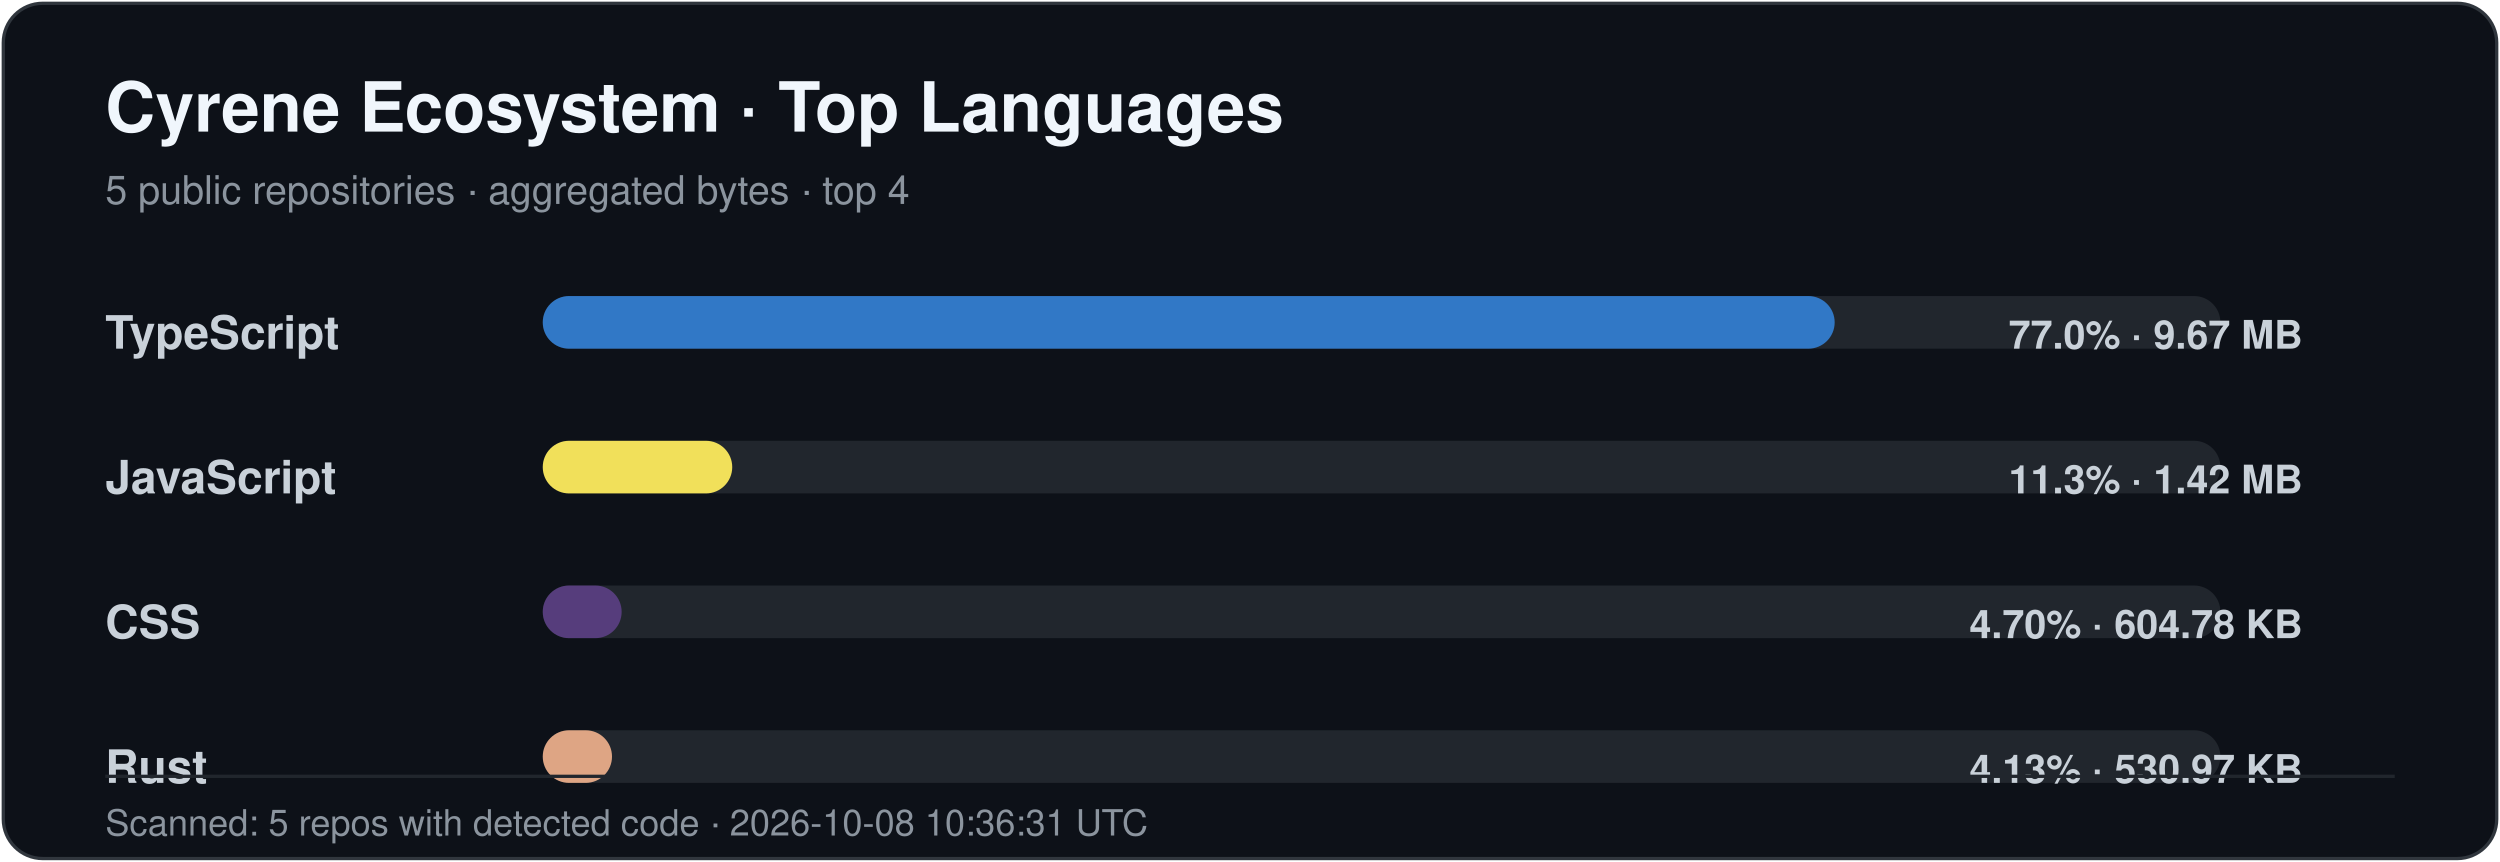
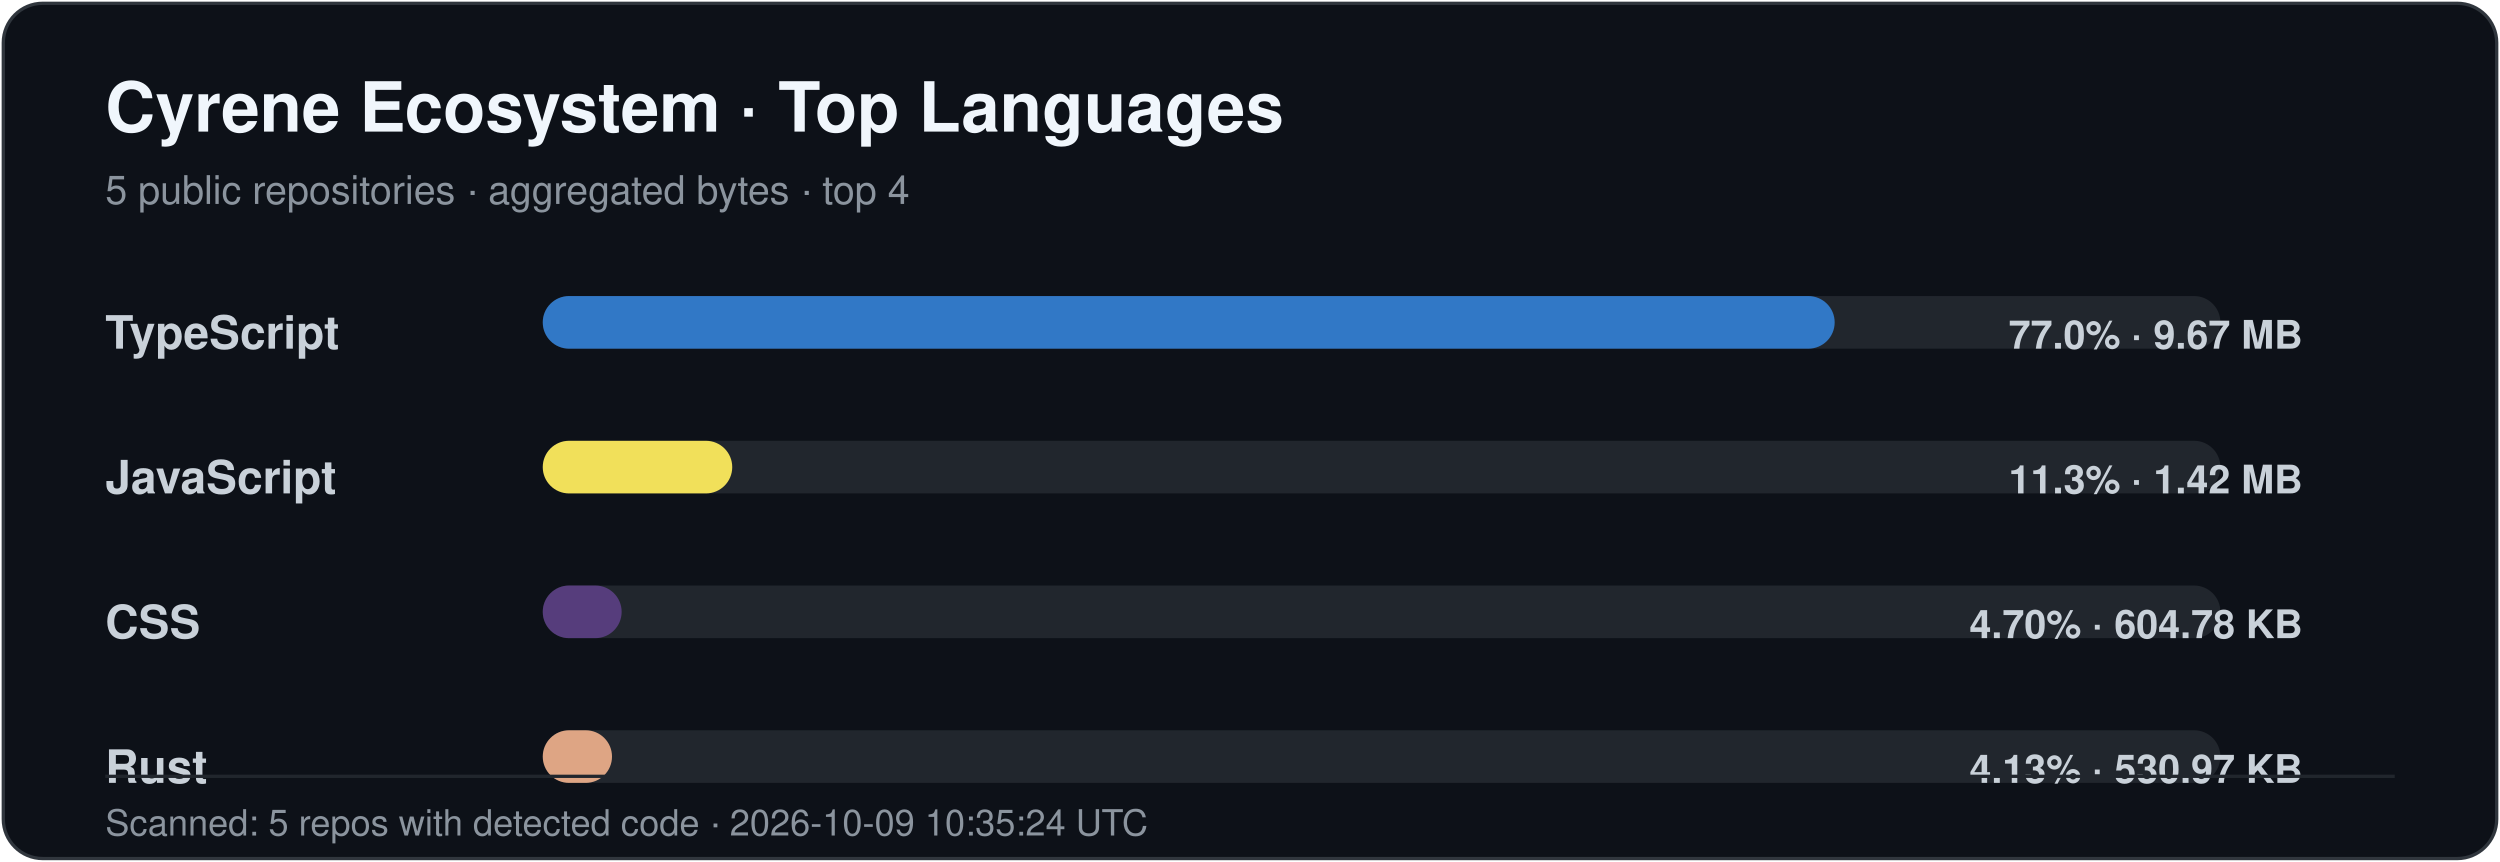
<svg xmlns="http://www.w3.org/2000/svg" width="760" height="262" viewBox="0 0 760 262" role="img" aria-labelledby="title desc">
  <style>
    .title { font: 700 21px -apple-system,BlinkMacSystemFont,"Segoe UI",Helvetica,Arial,sans-serif; fill: #f0f6fc; }
    .subtitle { font: 400 12px -apple-system,BlinkMacSystemFont,"Segoe UI",Helvetica,Arial,sans-serif; fill: #8b949e; }
    .label { font: 600 14px -apple-system,BlinkMacSystemFont,"Segoe UI",Helvetica,Arial,sans-serif; fill: #c9d1d9; }
    .value { font: 600 12px -apple-system,BlinkMacSystemFont,"Segoe UI",Helvetica,Arial,sans-serif; fill: #c9d1d9; }
    .footer { font: 400 11px -apple-system,BlinkMacSystemFont,"Segoe UI",Helvetica,Arial,sans-serif; fill: #8b949e; }
  </style>
  <rect x="1" y="1" width="758" height="260" rx="12" fill="#0d1118" stroke="#30363d" />
  <text x="32" y="40" class="title">Cyrene Ecosystem · Top Languages</text>
  <text x="32" y="62" class="subtitle">5 public repositories · aggregated bytes · top 4</text>
  <text x="32" y="106" class="label">TypeScript</text>
  <rect x="165" y="90" width="510" height="16" rx="8" fill="#21262d" />
  <rect x="165" y="90" width="392.74" height="16" rx="8" fill="#3178c6" />
  <text x="700" y="106" text-anchor="end" class="value">77.0% · 9.67 MB</text>
  <text x="32" y="150" class="label">JavaScript</text>
  <rect x="165" y="134" width="510" height="16" rx="8" fill="#21262d" />
  <rect x="165" y="134" width="57.60" height="16" rx="8" fill="#f1e05a" />
  <text x="700" y="150" text-anchor="end" class="value">11.3% · 1.42 MB</text>
  <text x="32" y="194" class="label">CSS</text>
  <rect x="165" y="178" width="510" height="16" rx="8" fill="#21262d" />
  <rect x="165" y="178" width="23.98" height="16" rx="8" fill="#563d7c" />
  <text x="700" y="194" text-anchor="end" class="value">4.70% · 604.78 KB</text>
  <text x="32" y="238" class="label">Rust</text>
  <rect x="165" y="222" width="510" height="16" rx="8" fill="#21262d" />
  <rect x="165" y="222" width="21.05" height="16" rx="8" fill="#dea584" />
  <text x="700" y="238" text-anchor="end" class="value">4.13% · 530.97 KB</text>
  <line x1="32" y1="236" x2="728" y2="236" stroke="#21262d" />
-   <text x="32" y="254" class="footer">Scanned: 5 repos with detected code · 2026-10-08 10:36:31 UTC</text>
+   <text x="32" y="254" class="footer">Scanned: 5 repos with detected code · 2026-10-09 10:35:24 UTC</text>
</svg>
